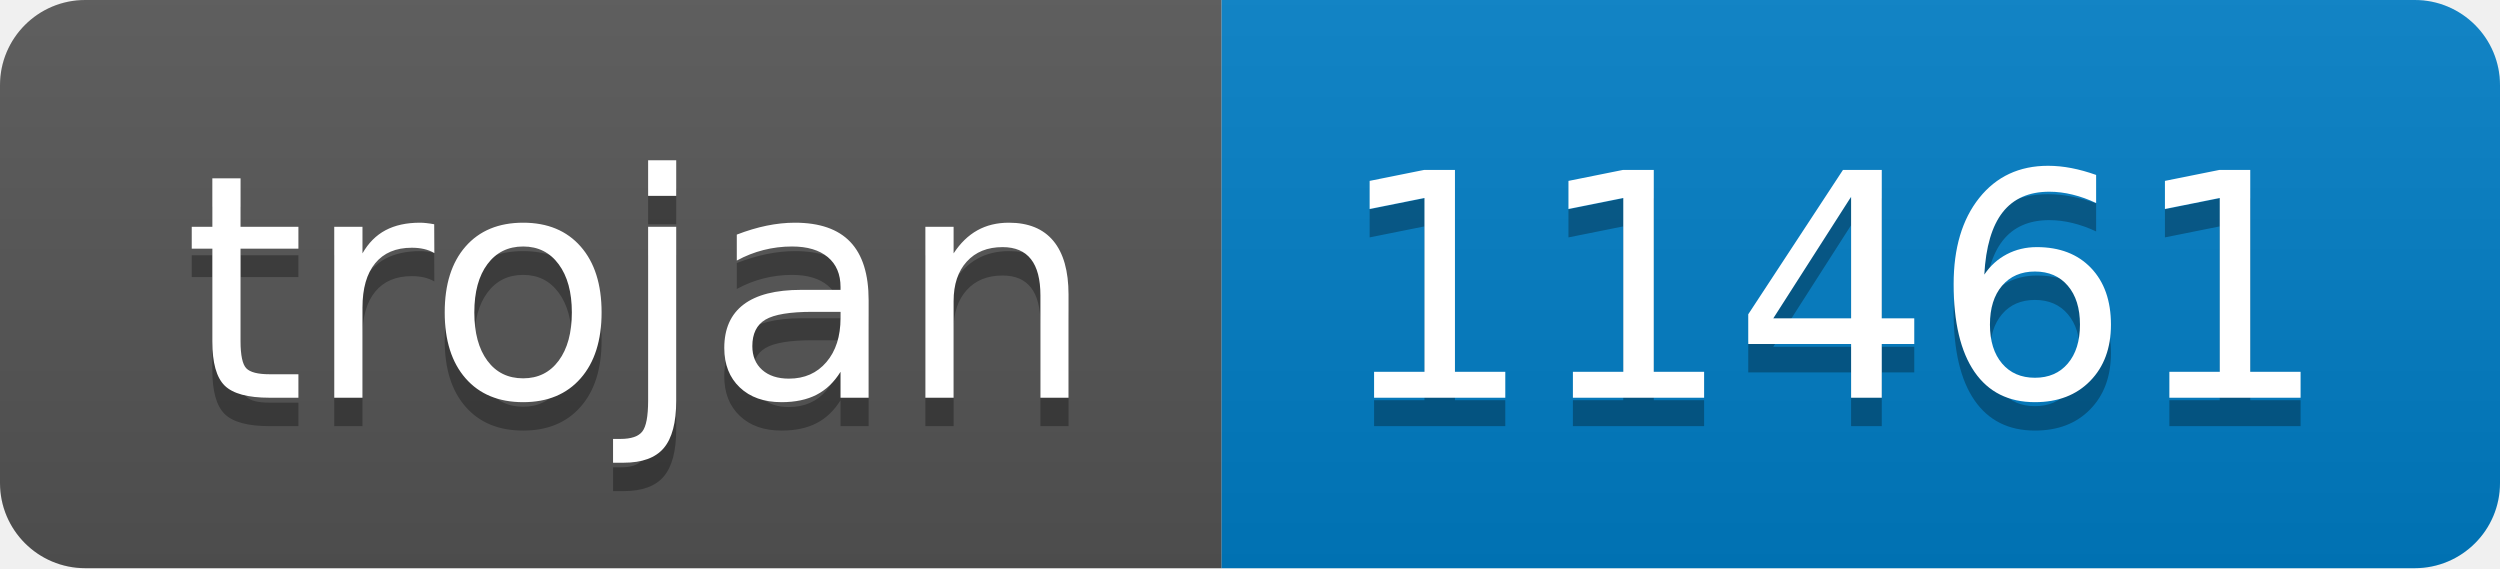
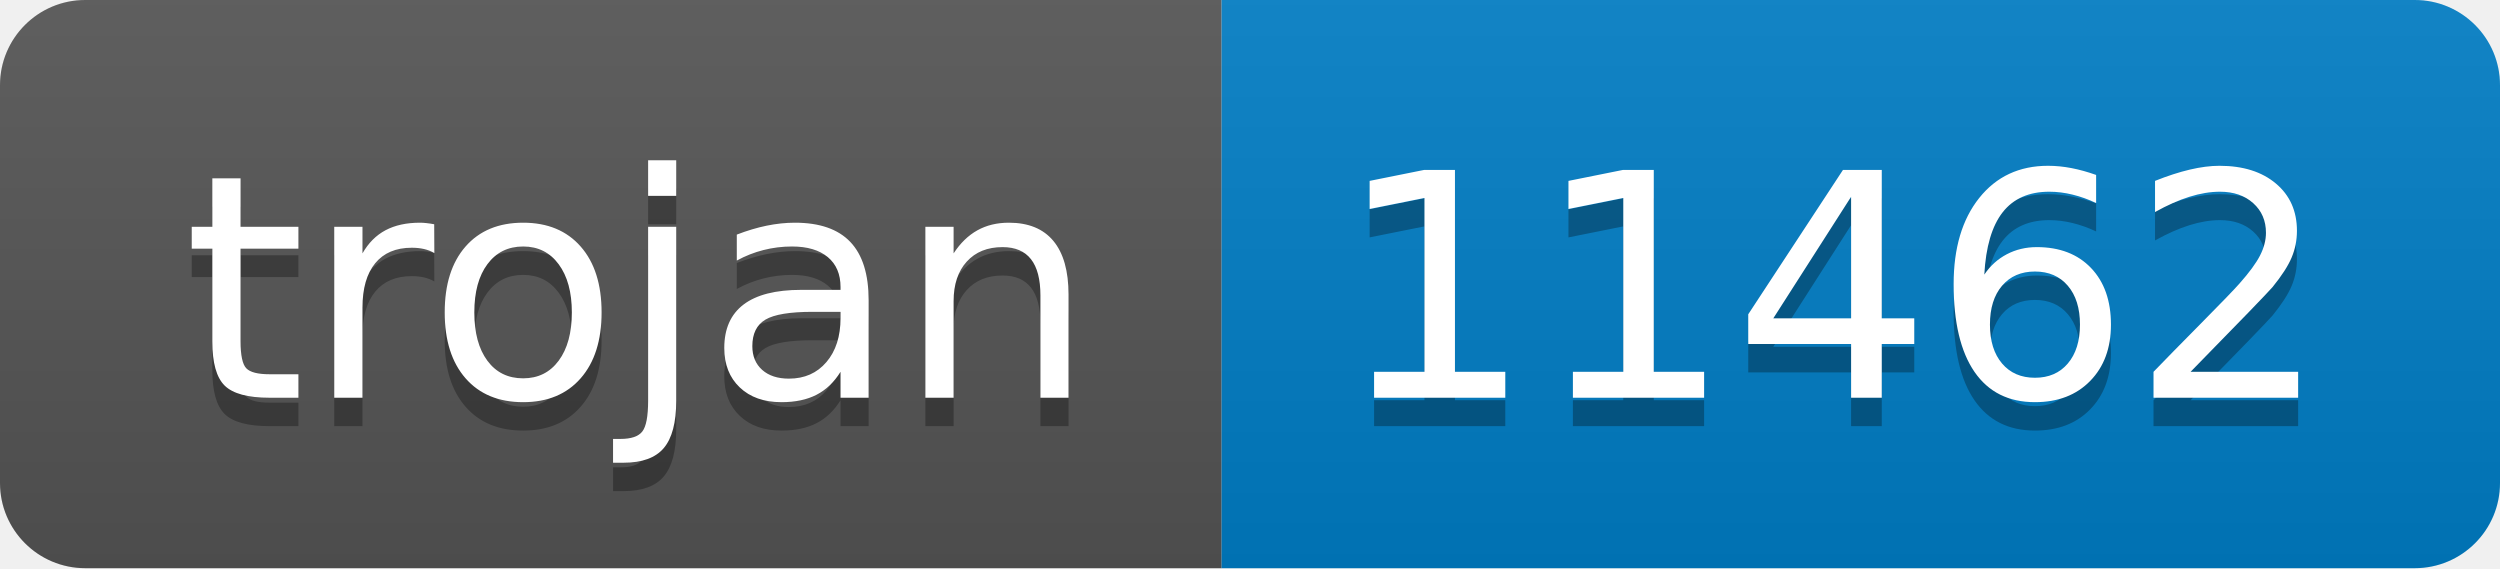
- <svg xmlns="http://www.w3.org/2000/svg" width="88" height="20" role="img" aria-label="trojan: 11461">
+ <svg xmlns="http://www.w3.org/2000/svg" width="88" height="20" role="img" aria-label="trojan: 11462">
  <linearGradient id="s" x2="0" y2="100%">
    <stop offset="0" stop-color="#bbb" stop-opacity=".1" />
    <stop offset="1" stop-opacity=".1" />
  </linearGradient>
  <clipPath id="r">
    <rect width="88" height="20" rx="3" fill="#fff" />
  </clipPath>
  <g clip-path="url(#r)">
    <rect width="43" height="20" fill="#555" />
    <rect x="43" width="45" height="20" fill="#007ec6" />
    <rect width="88" height="20" fill="url(#s)" />
  </g>
  <g fill="#fff" text-anchor="middle" font-family="Verdana,Geneva,DejaVu Sans,sans-serif" text-rendering="geometricPrecision" font-size="110">
    <text aria-hidden="true" x="225" y="150" fill="#010101" fill-opacity=".3" transform="scale(.1)" textLength="330">trojan</text>
    <text x="225" y="140" transform="scale(.1)" fill="#fff" textLength="330">trojan</text>
-     <text aria-hidden="true" x="645" y="150" fill="#010101" fill-opacity=".3" transform="scale(.1)" textLength="350">11461</text>
-     <text x="645" y="140" transform="scale(.1)" fill="#fff" textLength="350">11461</text>
+     <text aria-hidden="true" x="645" y="150" fill="#010101" fill-opacity=".3" transform="scale(.1)" textLength="350">11462</text>
+     <text x="645" y="140" transform="scale(.1)" fill="#fff" textLength="350">11462</text>
  </g>
</svg>
